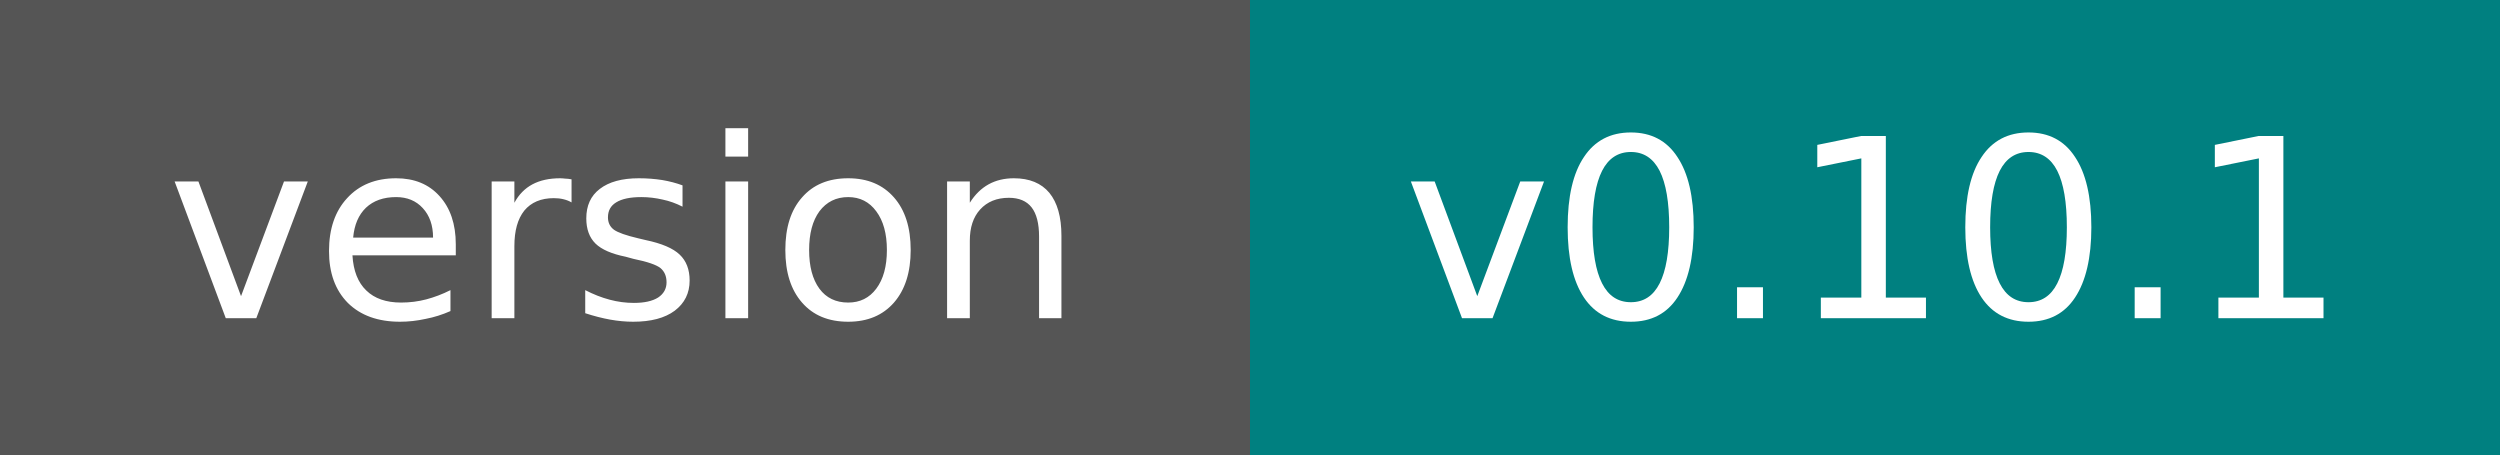
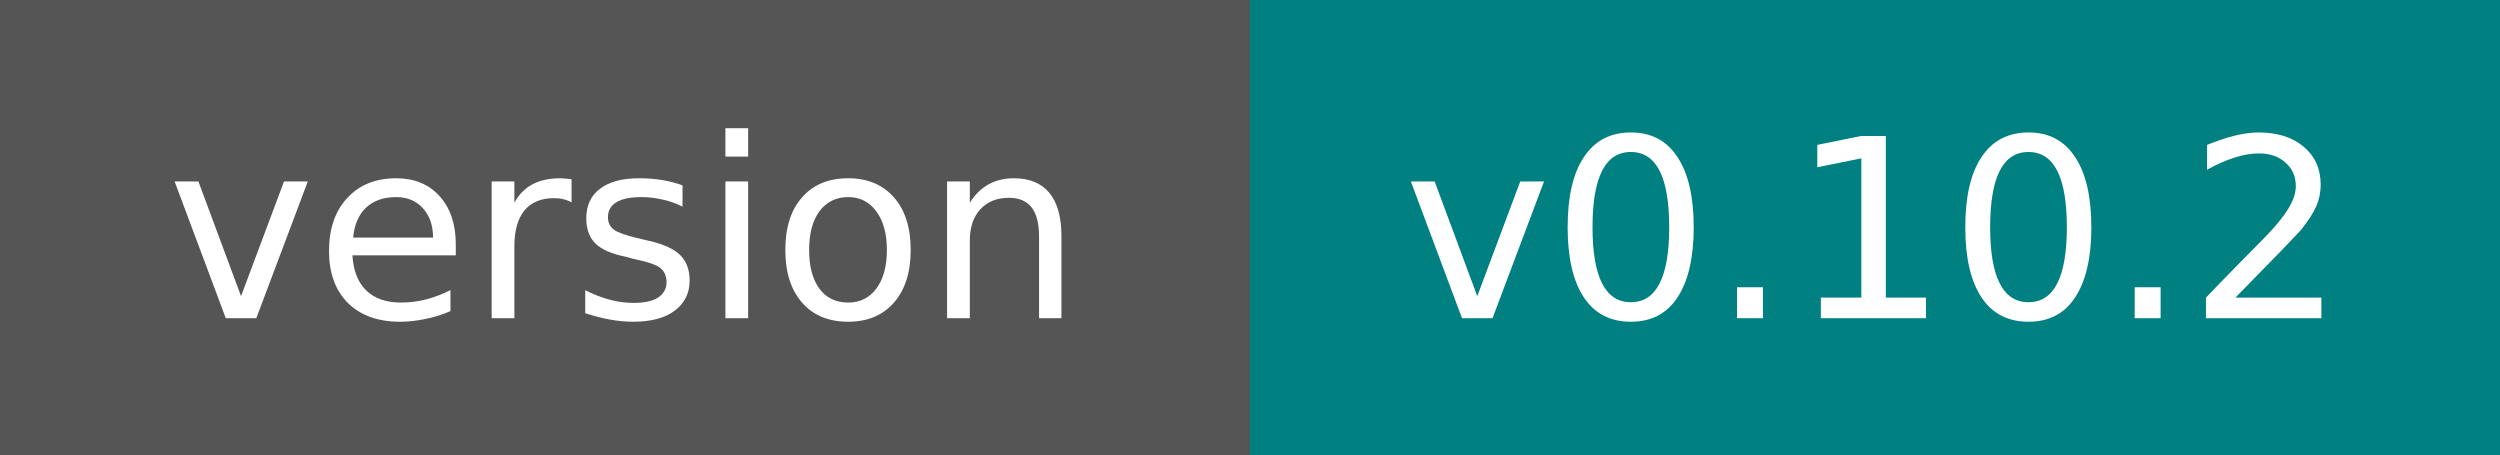
<svg xmlns="http://www.w3.org/2000/svg" width="110" height="20">
  <g shape-rendering="crispEdges">
    <rect width="55" height="20" fill="#555555" />
    <rect x="55" width="55" height="20" fill="#008080" />
  </g>
  <g fill="#FFFFFF" text-anchor="middle" font-family="Verdana,Geneva,DejaVu Sans,sans-serif" text-rendering="geometricPrecision" font-size="11">
    <text x="27.5" y="14" fill="#FFFFFF">version</text>
-     <text x="82.5" y="14" fill="#FFFFFF">v0.10.1</text>
+     <text x="82.5" y="14" fill="#FFFFFF">v0.10.2</text>
  </g>
</svg>
